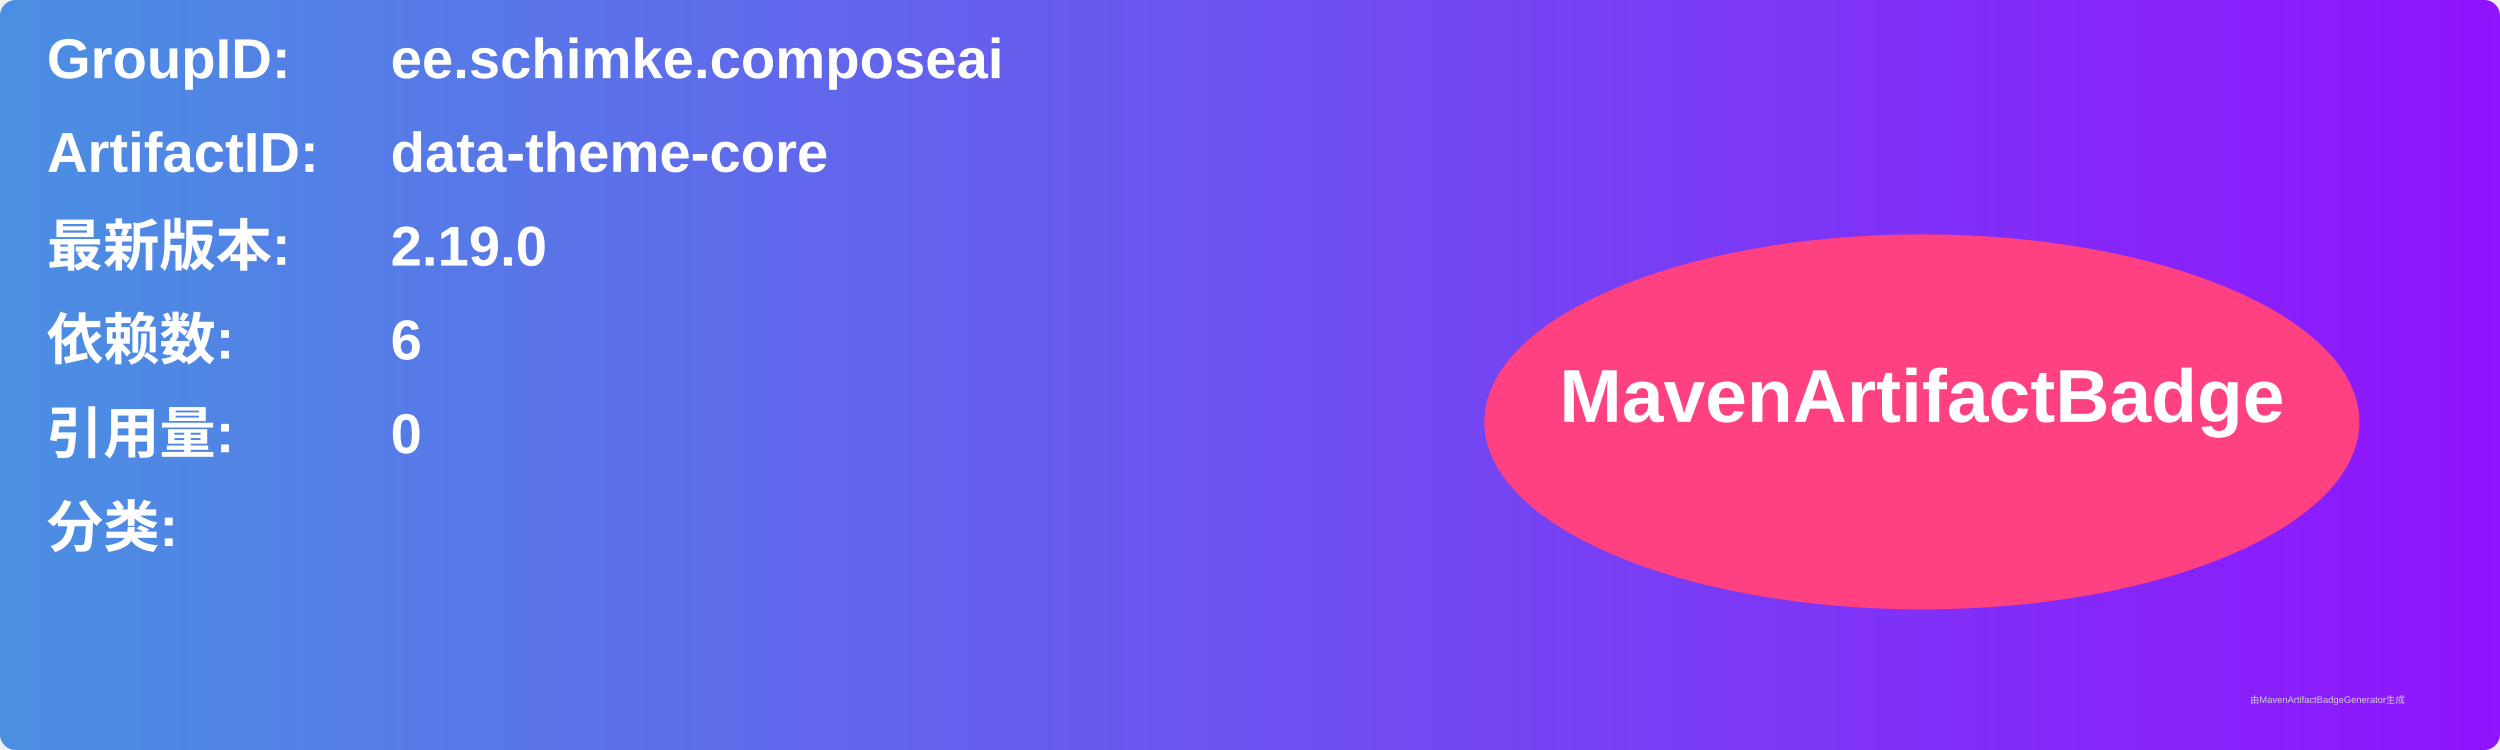
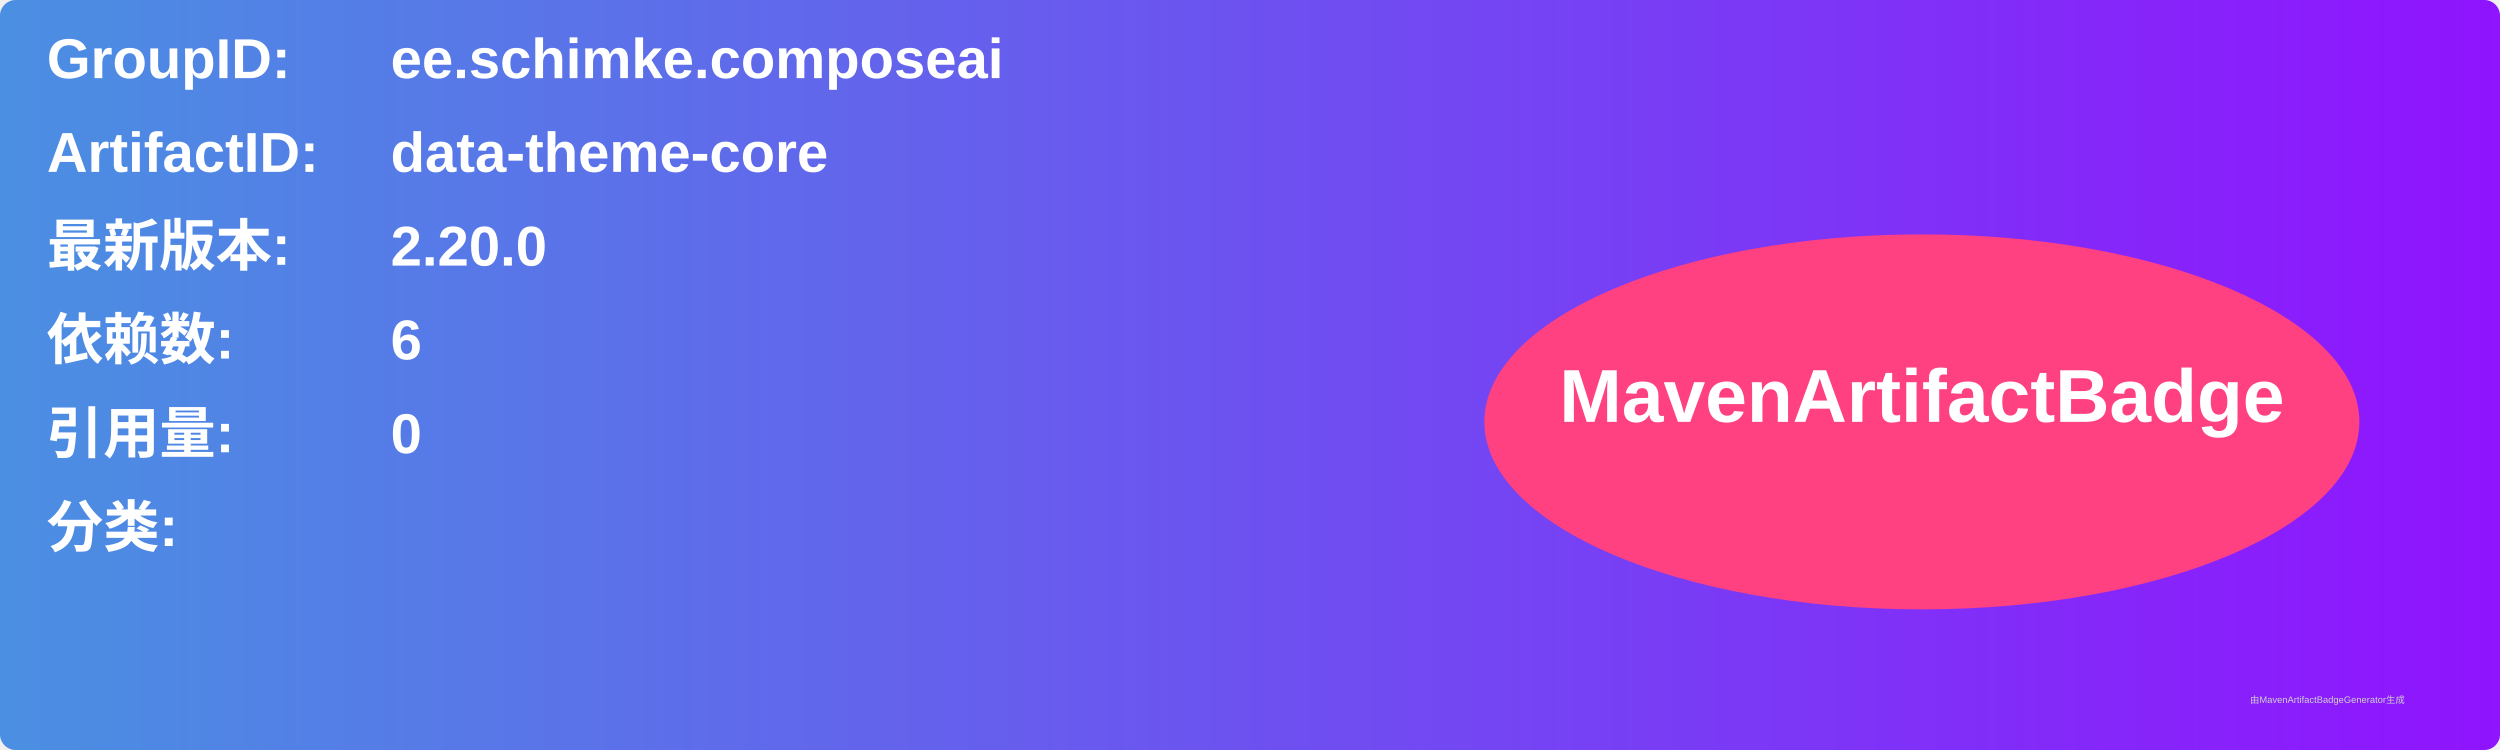
<svg xmlns="http://www.w3.org/2000/svg" width="800" height="240" viewBox="0 0 800 240">
  <linearGradient id="grad" x1="0%" y1="0%" x2="100%" y2="0%">
    <stop offset="0%" stop-color="#4a90e2" />
    <stop offset="100%" stop-color="#9013fe" />
  </linearGradient>
  <rect width="100%" height="100%" rx="5" ry="5" fill="url(#grad)" />
  <g transform="translate(15, 15)">
    <text x="0" y="10" font-family="Arial" font-size="18" fill="white" font-weight="bold" width="260">GroupID:</text>
    <text x="110" y="10" font-family="Arial" font-size="18" fill="white" font-weight="bold" width="460">ee.schimke.composeai</text>
    <text x="0" y="40" font-family="Arial" font-size="18" fill="white" font-weight="bold" width="260">ArtifactID:</text>
    <text x="110" y="40" font-family="Arial" font-size="18" fill="white" font-weight="bold" width="460">data-theme-core</text>
    <text x="0" y="70" font-family="Arial" font-size="18" fill="white" font-weight="bold">最新版本:</text>
    <text x="110" y="70" font-family="Arial" font-size="18" fill="white" font-weight="bold">
-       <tspan font-weight="bold">2.19.0</tspan>
+       <tspan font-weight="bold">2.20.0</tspan>
    </text>
    <text x="0" y="100" font-family="Arial" font-size="18" fill="white" font-weight="bold">依赖数: </text>
    <text x="110" y="100" font-family="Arial" font-size="18" fill="white">
      <tspan font-weight="bold">6</tspan>
    </text>
    <text x="0" y="130" font-family="Arial" font-size="18" fill="white" font-weight="bold">引用量: </text>
    <text x="110" y="130" font-family="Arial" font-size="18" fill="white">
      <tspan font-weight="bold">0</tspan>
    </text>
    <text x="0" y="160" font-family="Arial" font-size="18" fill="white" font-weight="bold">分类:</text>
    <text x="10" y="190" font-family="Arial" font-size="10" fill="white">
      <tspan font-weight="bold" />
    </text>
    <ellipse cx="600" cy="120" rx="140" ry="60" fill="#ff4081" />
    <text x="600" y="120" text-anchor="middle" font-family="Arial" font-size="24" fill="white" font-weight="bold">MavenArtifactBadge</text>
  </g>
  <text x="720" y="225" font-family="Arial" font-size="3" fill="#d0d0d0">由MavenArtifactBadgeGenerator生成</text>
</svg>
